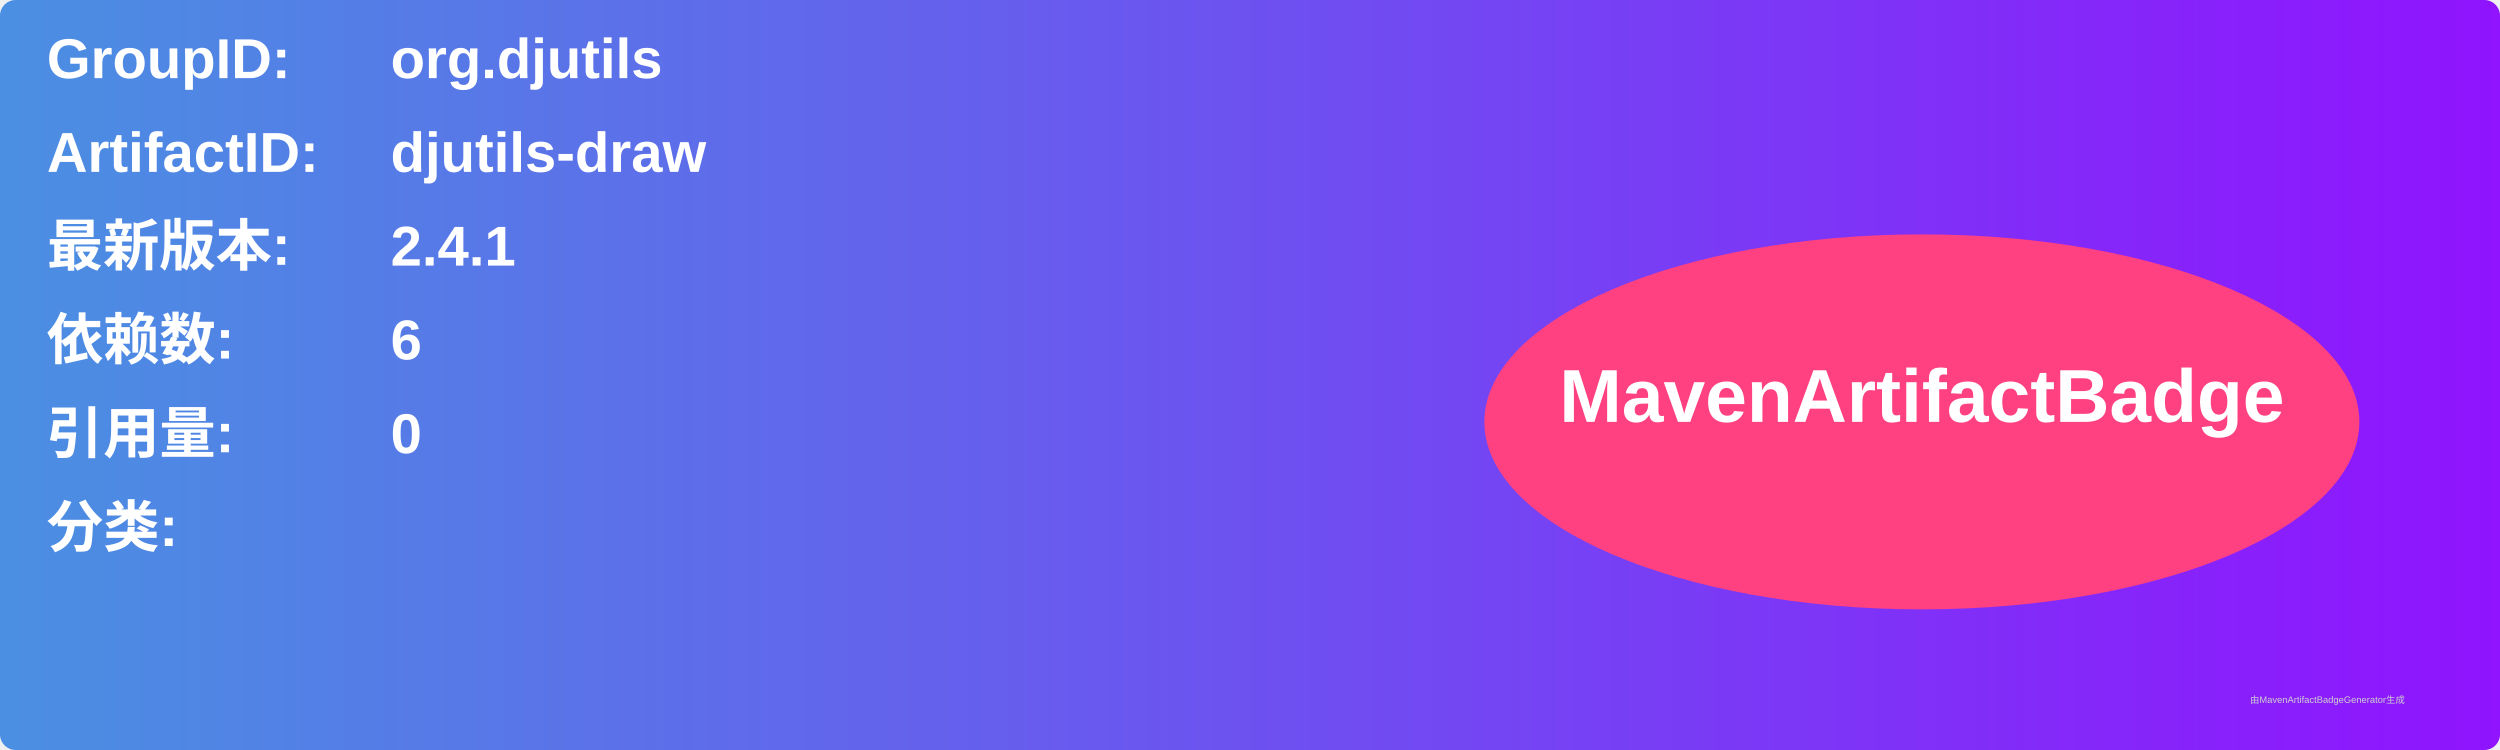
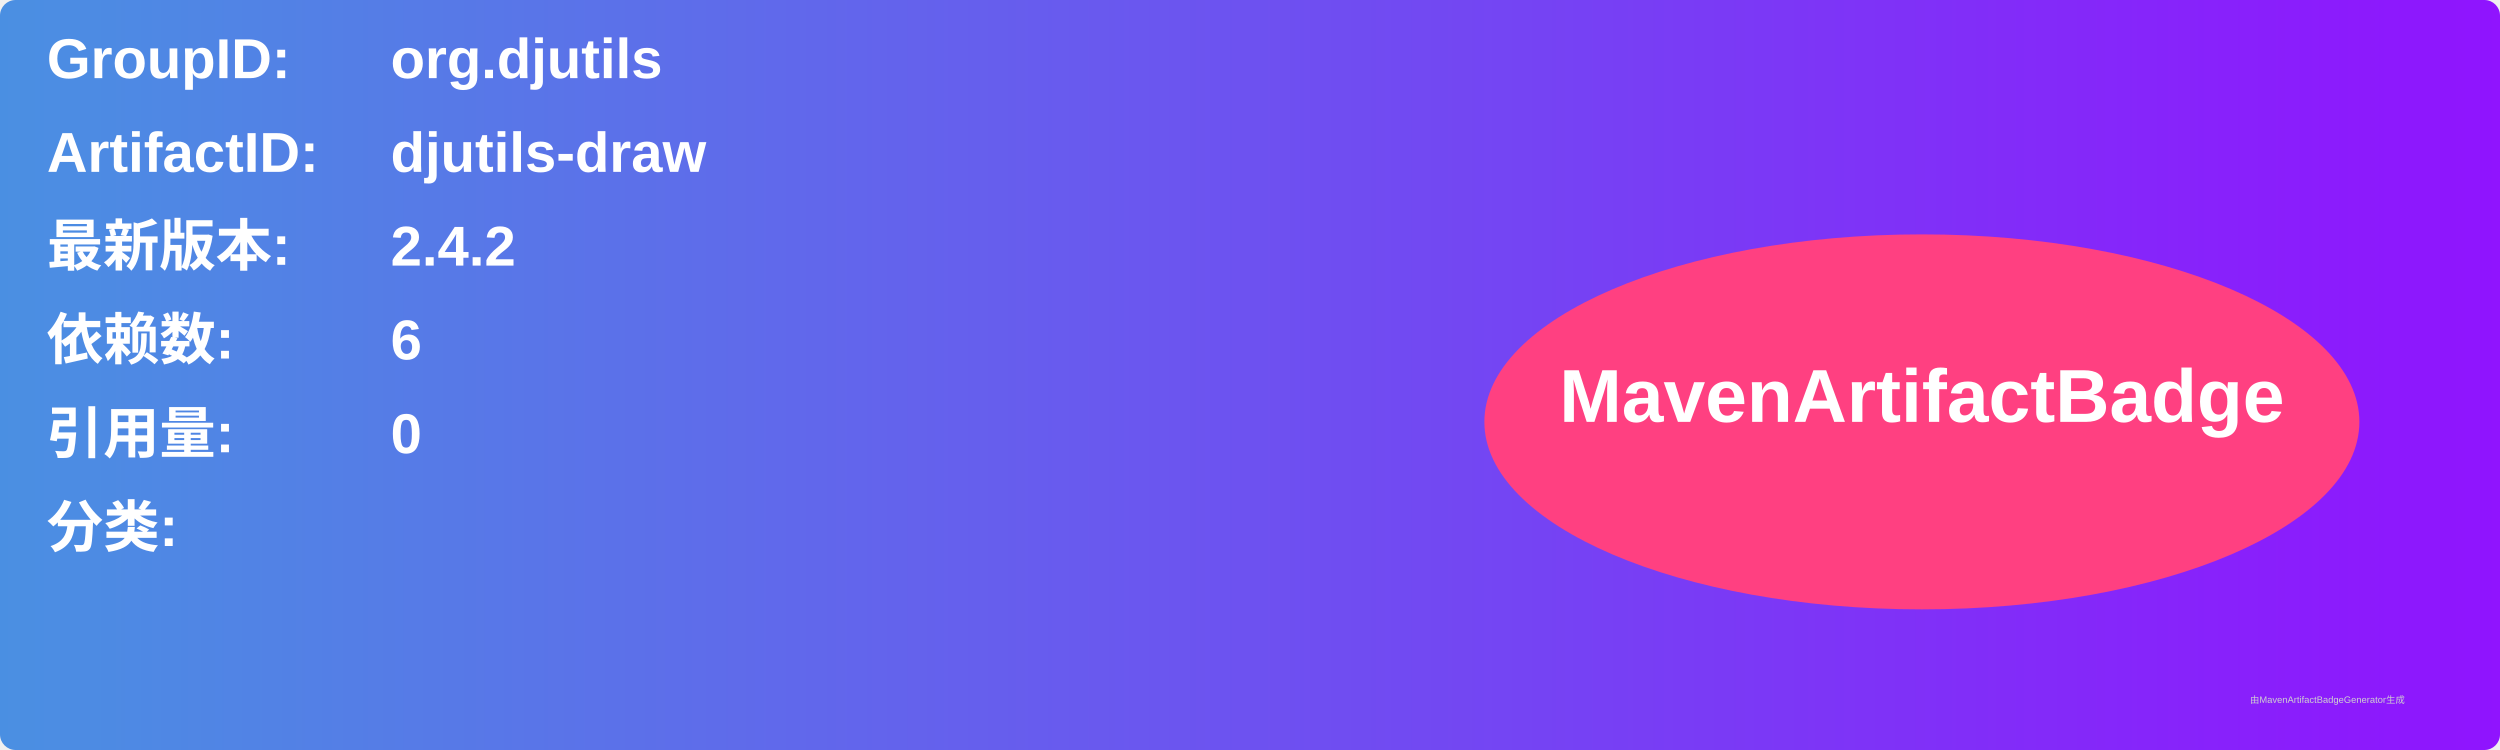
<svg xmlns="http://www.w3.org/2000/svg" width="800" height="240" viewBox="0 0 800 240">
  <linearGradient id="grad" x1="0%" y1="0%" x2="100%" y2="0%">
    <stop offset="0%" stop-color="#4a90e2" />
    <stop offset="100%" stop-color="#9013fe" />
  </linearGradient>
  <rect width="100%" height="100%" rx="5" ry="5" fill="url(#grad)" />
  <g transform="translate(15, 15)">
    <text x="0" y="10" font-family="Arial" font-size="18" fill="white" font-weight="bold" width="260">GroupID:</text>
    <text x="110" y="10" font-family="Arial" font-size="18" fill="white" font-weight="bold" width="460">org.djutils</text>
    <text x="0" y="40" font-family="Arial" font-size="18" fill="white" font-weight="bold" width="260">ArtifactID:</text>
    <text x="110" y="40" font-family="Arial" font-size="18" fill="white" font-weight="bold" width="460">djutils-draw</text>
    <text x="0" y="70" font-family="Arial" font-size="18" fill="white" font-weight="bold">最新版本:</text>
    <text x="110" y="70" font-family="Arial" font-size="18" fill="white" font-weight="bold">
-       <tspan font-weight="bold">2.4.1</tspan>
+       <tspan font-weight="bold">2.4.2</tspan>
    </text>
    <text x="0" y="100" font-family="Arial" font-size="18" fill="white" font-weight="bold">依赖数: </text>
    <text x="110" y="100" font-family="Arial" font-size="18" fill="white">
      <tspan font-weight="bold">6</tspan>
    </text>
    <text x="0" y="130" font-family="Arial" font-size="18" fill="white" font-weight="bold">引用量: </text>
    <text x="110" y="130" font-family="Arial" font-size="18" fill="white">
      <tspan font-weight="bold">0</tspan>
    </text>
    <text x="0" y="160" font-family="Arial" font-size="18" fill="white" font-weight="bold">分类:</text>
    <text x="10" y="190" font-family="Arial" font-size="10" fill="white">
      <tspan font-weight="bold" />
    </text>
    <ellipse cx="600" cy="120" rx="140" ry="60" fill="#ff4081" />
    <text x="600" y="120" text-anchor="middle" font-family="Arial" font-size="24" fill="white" font-weight="bold">MavenArtifactBadge</text>
  </g>
  <text x="720" y="225" font-family="Arial" font-size="3" fill="#d0d0d0">由MavenArtifactBadgeGenerator生成</text>
</svg>
